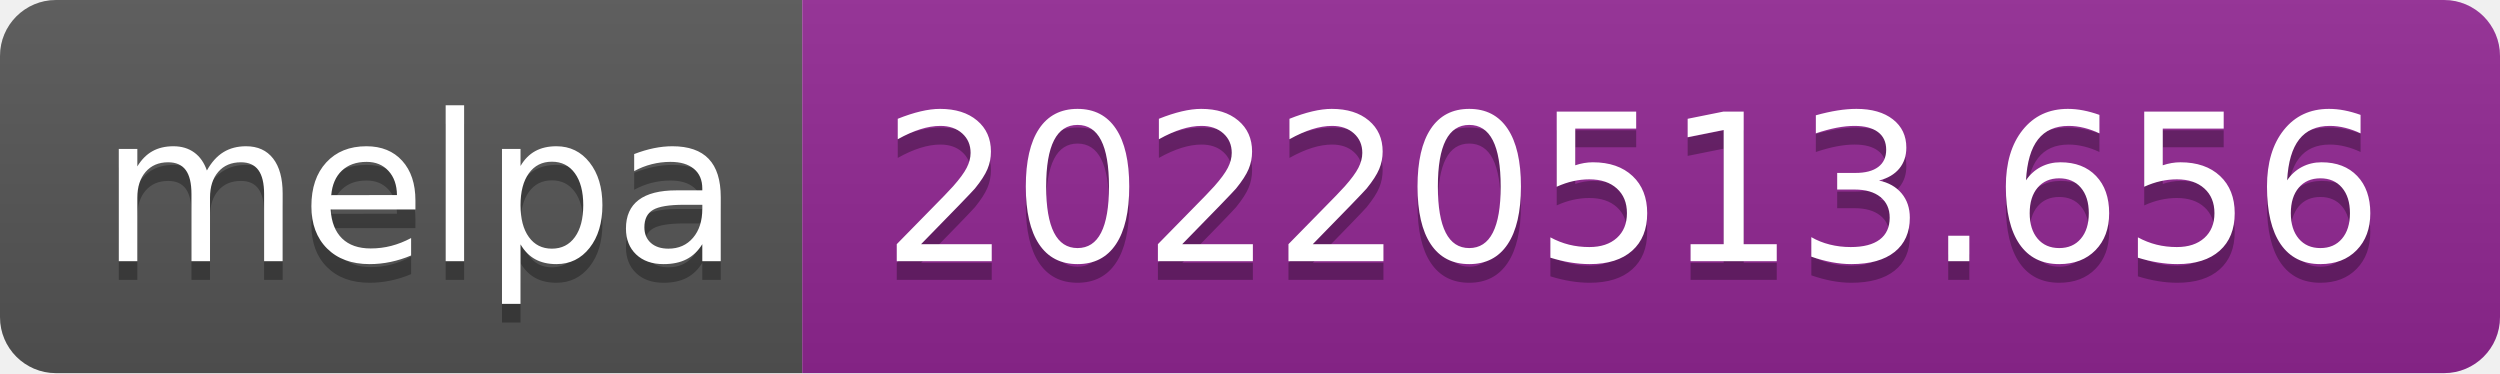
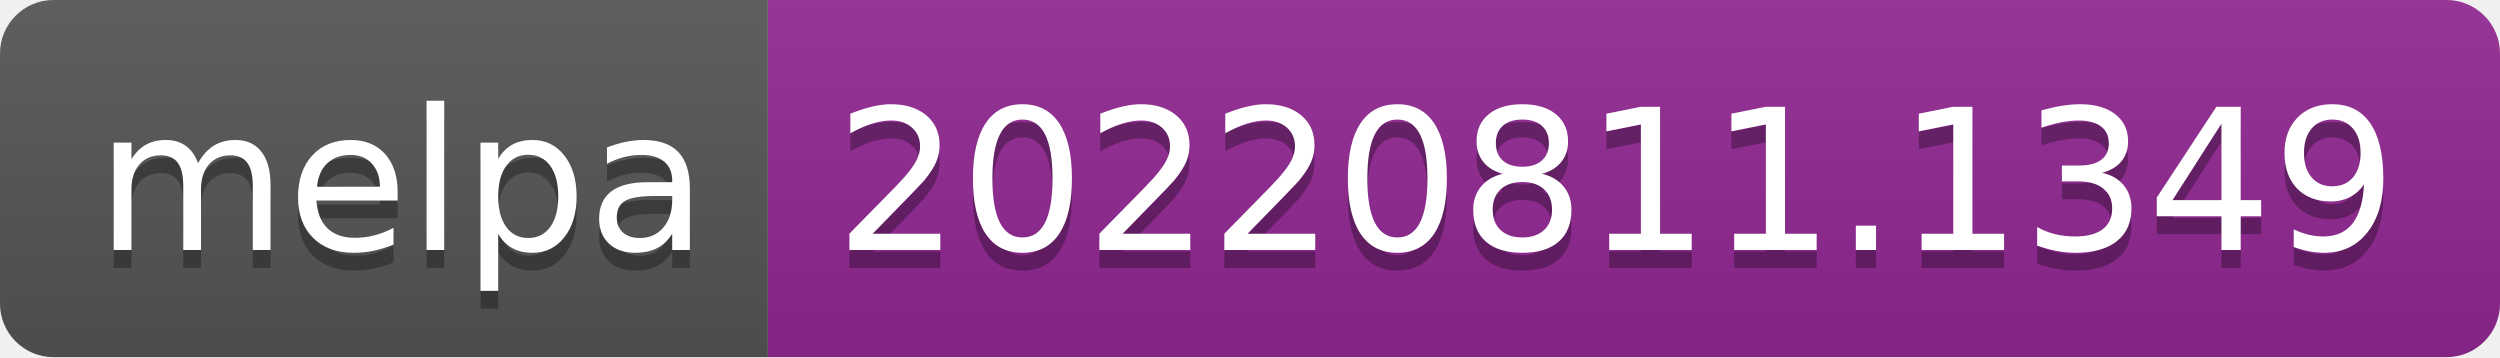
- <svg xmlns="http://www.w3.org/2000/svg" width="134" height="20" role="img" aria-label="melpa: 20220513.656">
+ <svg xmlns="http://www.w3.org/2000/svg" width="140" height="20" role="img" aria-label="melpa: 20220811.1349">
  <linearGradient id="s" x2="0" y2="100%">
    <stop offset="0" stop-color="#bbb" stop-opacity=".1" />
    <stop offset="1" stop-opacity=".1" />
  </linearGradient>
  <clipPath id="r">
-     <rect width="134" height="20" rx="3" fill="#fff" />
+     <rect width="140" height="20" rx="3" fill="#fff" />
  </clipPath>
  <g clip-path="url(#r)">
    <rect width="43" height="20" fill="#555" />
-     <rect x="43" width="91" height="20" fill="#922793" />
-     <rect width="134" height="20" fill="url(#s)" />
+     <rect x="43" width="97" height="20" fill="#922793" />
+     <rect width="140" height="20" fill="url(#s)" />
  </g>
  <g fill="#fff" text-anchor="middle" font-family="Verdana,Geneva,DejaVu Sans,sans-serif" text-rendering="geometricPrecision" font-size="110">
    <text aria-hidden="true" x="225" y="150" fill="#010101" fill-opacity=".3" transform="scale(.1)" textLength="330">melpa</text>
    <text x="225" y="140" transform="scale(.1)" fill="#fff" textLength="330">melpa</text>
-     <text aria-hidden="true" x="875" y="150" fill="#010101" fill-opacity=".3" transform="scale(.1)" textLength="810">20220513.656</text>
-     <text x="875" y="140" transform="scale(.1)" fill="#fff" textLength="810">20220513.656</text>
+     <text aria-hidden="true" x="905" y="150" fill="#010101" fill-opacity=".3" transform="scale(.1)" textLength="870">20220811.1349</text>
+     <text x="905" y="140" transform="scale(.1)" fill="#fff" textLength="870">20220811.1349</text>
  </g>
</svg>
